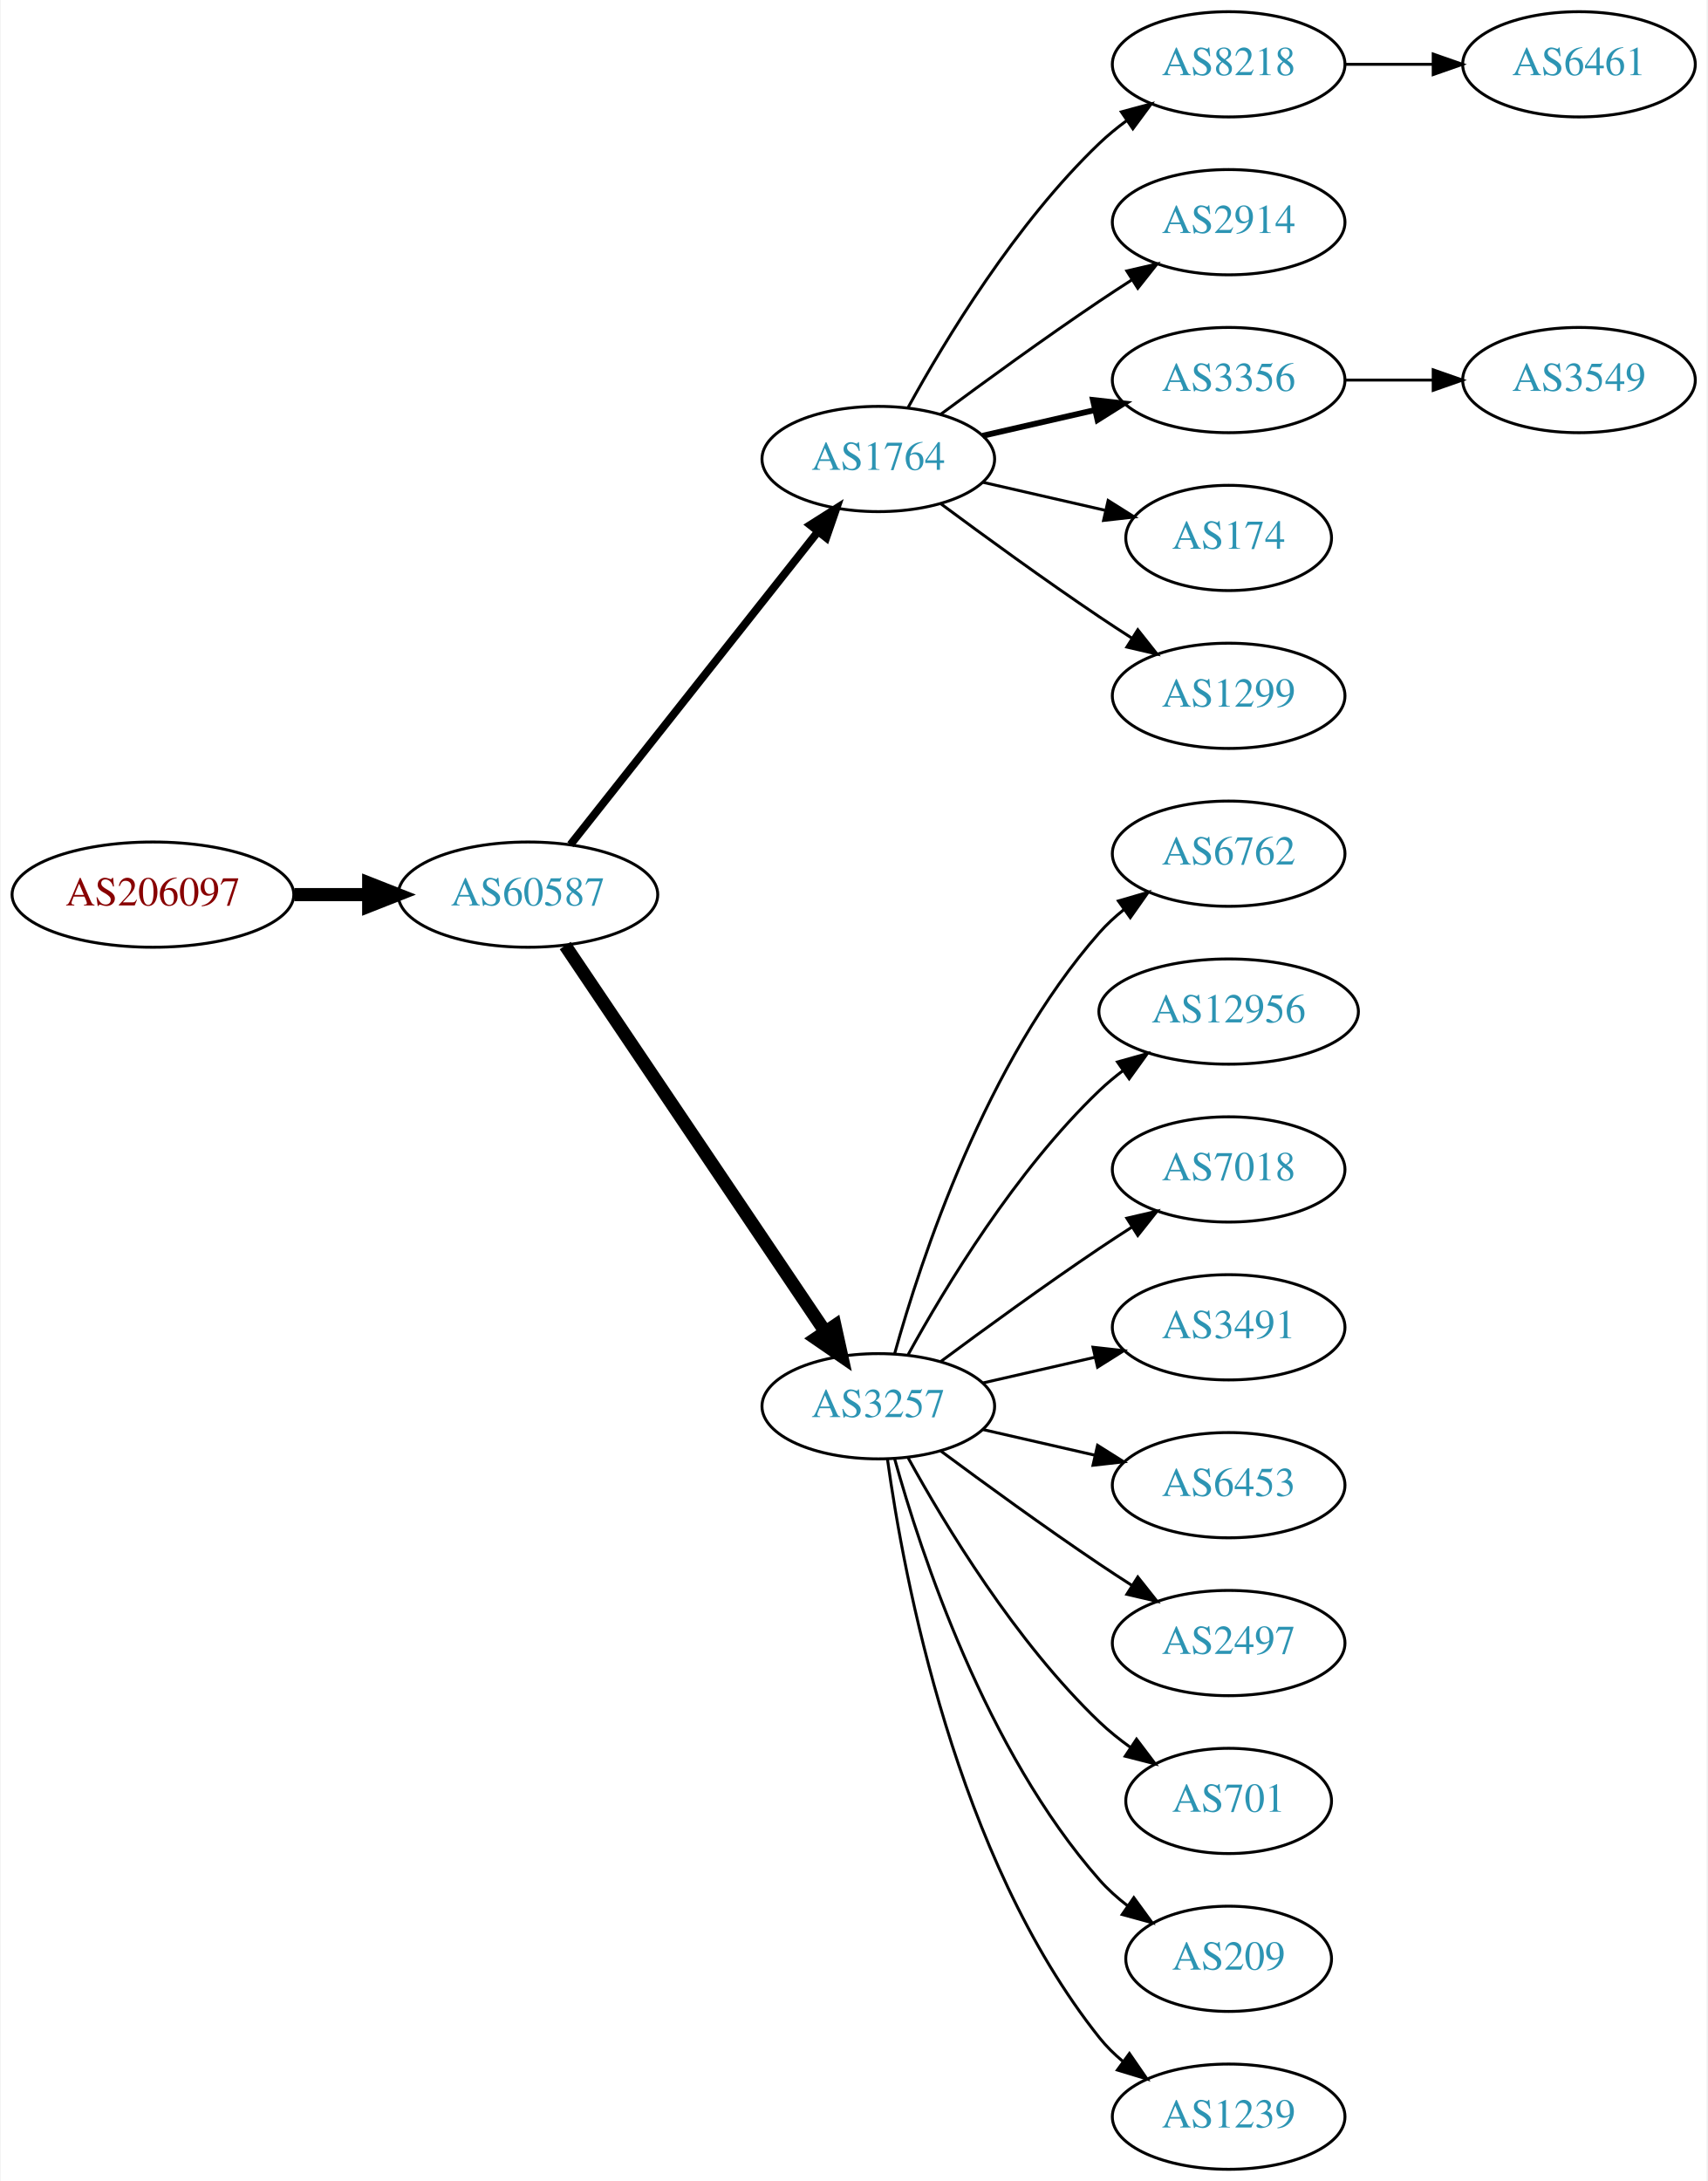
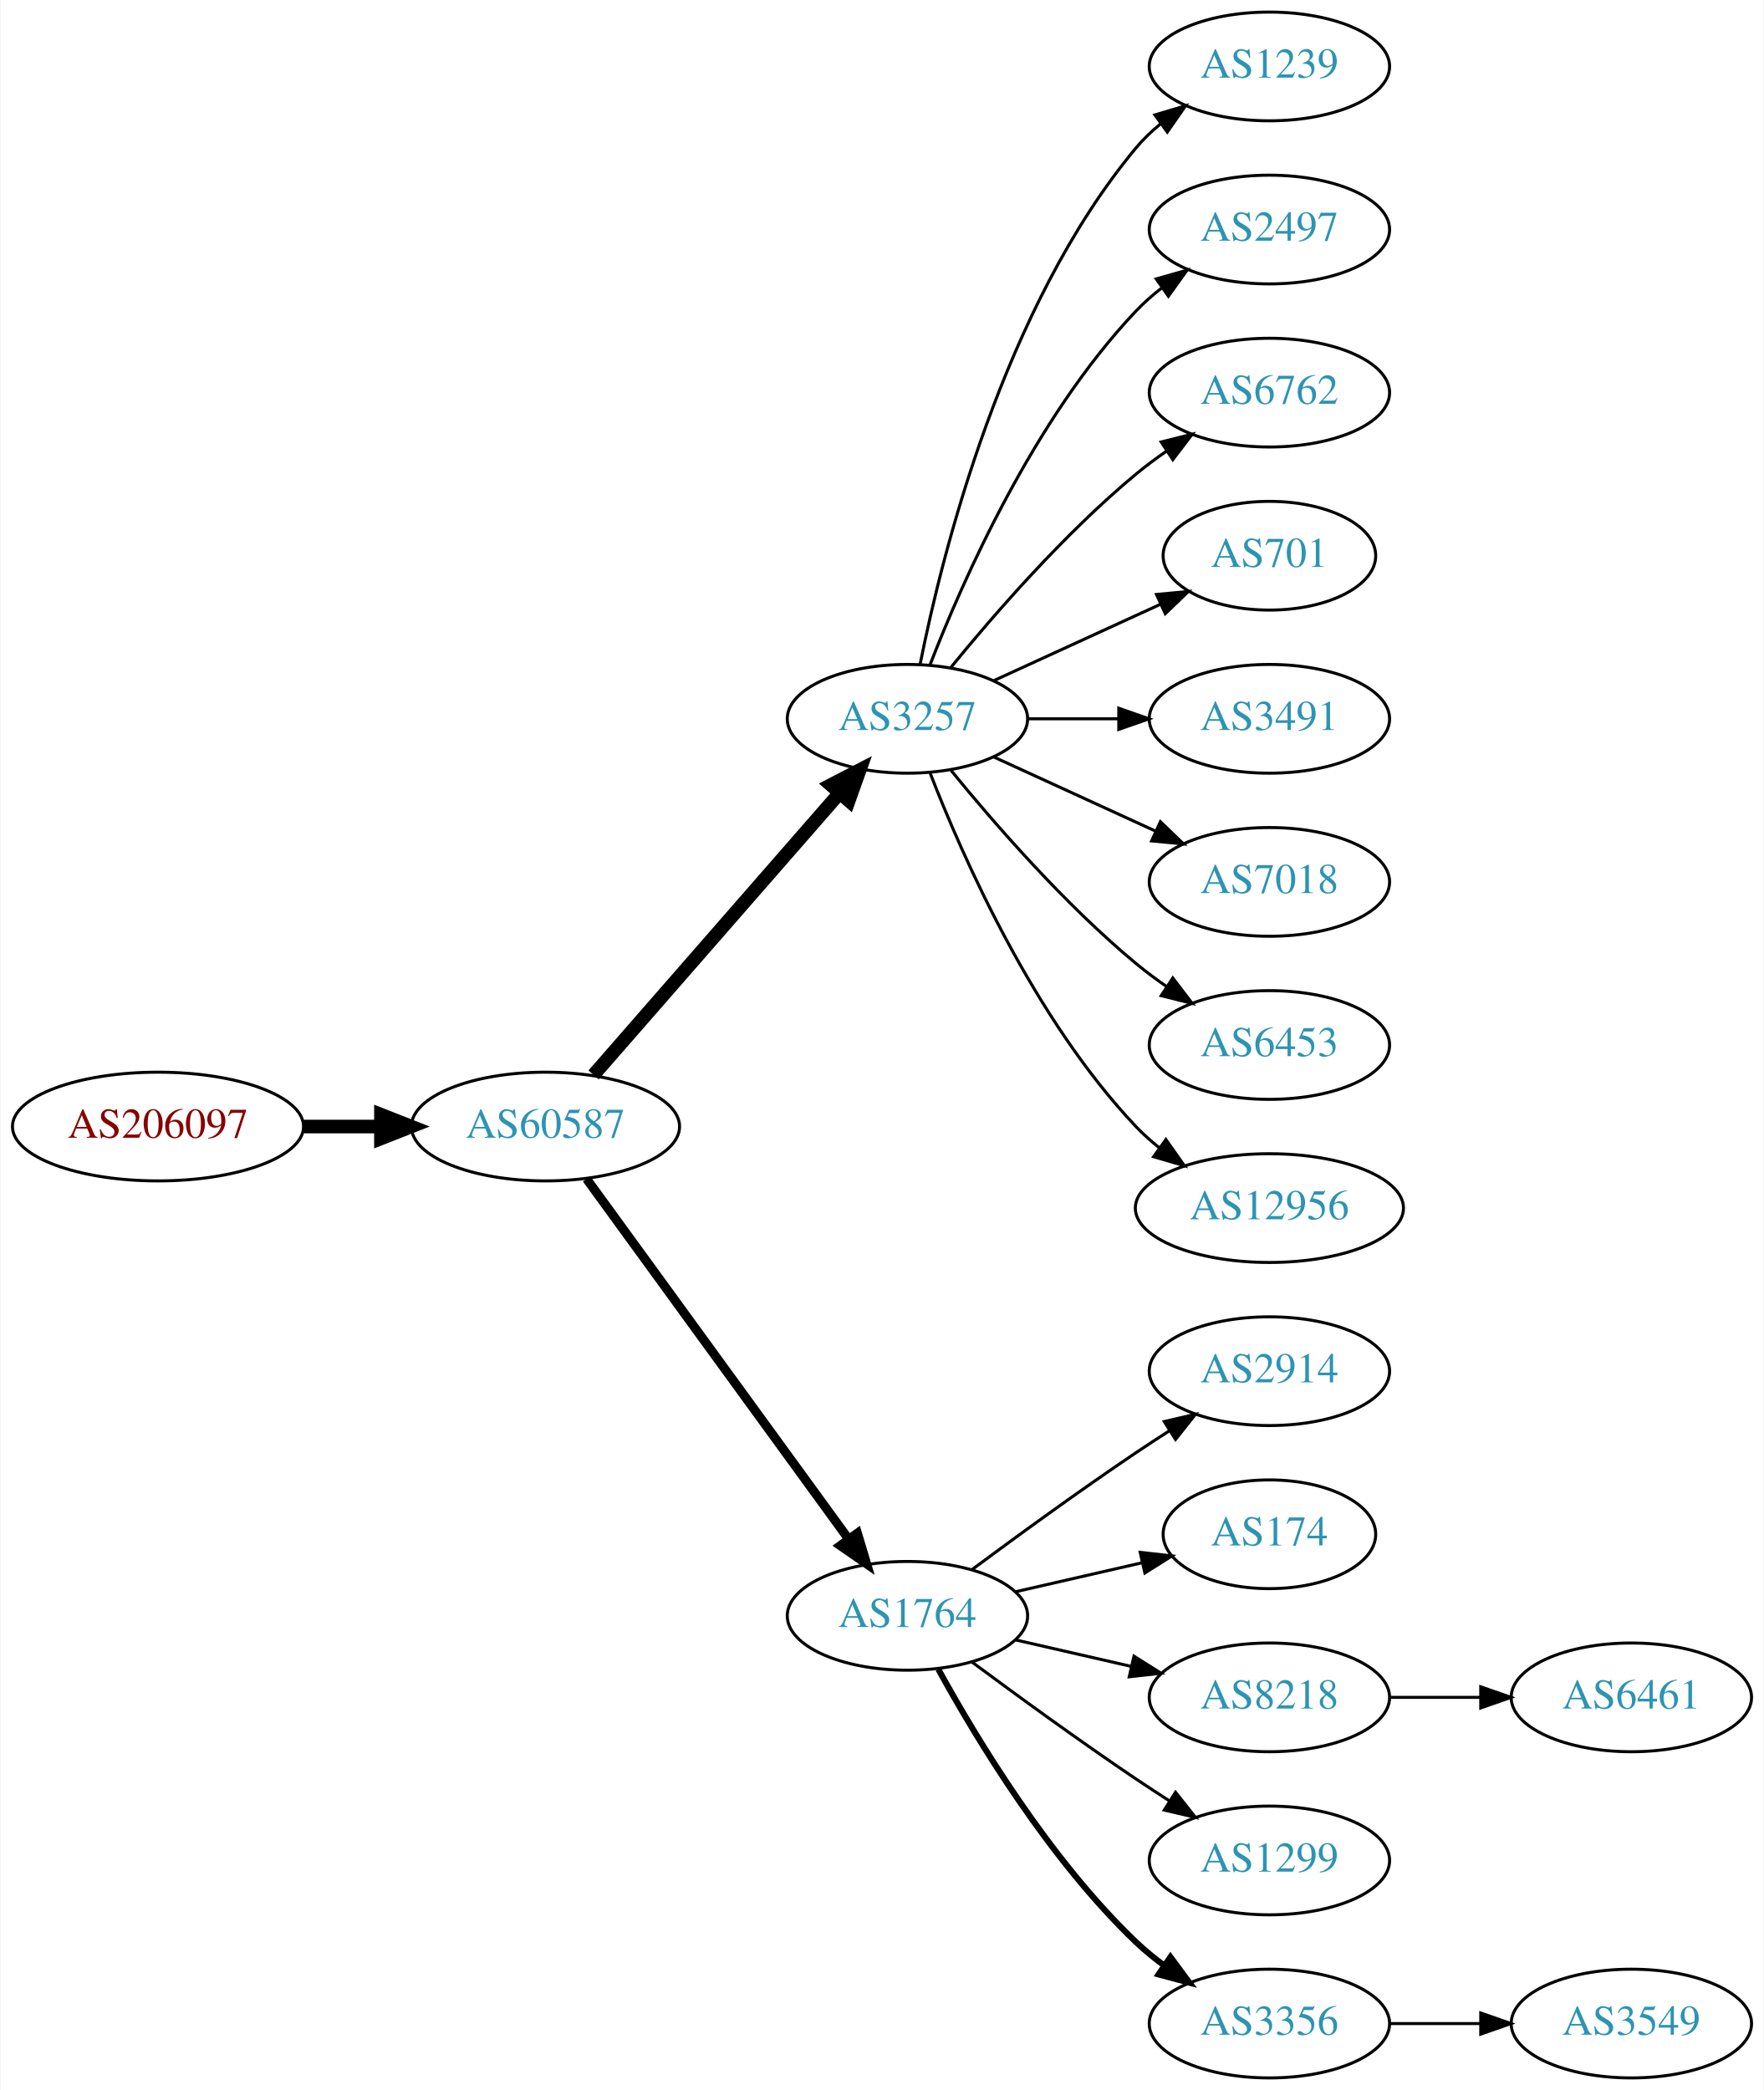
- <svg xmlns="http://www.w3.org/2000/svg" xmlns:xlink="http://www.w3.org/1999/xlink" width="584pt" height="746pt" viewBox="0.00 0.00 583.56 746.00">
-   <g id="graph0" class="graph" transform="scale(1 1) rotate(0) translate(4 742)">
-     <polygon fill="white" stroke="none" points="-4,4 -4,-742 579.562,-742 579.562,4 -4,4" />
+ <svg xmlns="http://www.w3.org/2000/svg" xmlns:xlink="http://www.w3.org/1999/xlink" width="584pt" height="692pt" viewBox="0.00 0.00 583.56 692.00">
+   <g id="graph0" class="graph" transform="scale(1 1) rotate(0) translate(4 688)">
+     <polygon fill="white" stroke="none" points="-4,4 -4,-688 579.562,-688 579.562,4 -4,4" />
    <g id="node1" class="node">
      <g id="a_node1">
        <a xlink:href="/asn/206097" xlink:title="AS206097 ~ Martin Reisenhofer [AT]">
-           <ellipse fill="#ffffff" stroke="black" cx="48.096" cy="-436" rx="48.192" ry="18" />
-           <text text-anchor="middle" x="48.096" y="-432.3" font-family="Times,serif" font-size="14.00" fill="#880000">AS206097</text>
+           <ellipse fill="#ffffff" stroke="black" cx="48.096" cy="-315" rx="48.192" ry="18" />
+           <text text-anchor="middle" x="48.096" y="-311.3" font-family="Times,serif" font-size="14.00" fill="#880000">AS206097</text>
        </a>
      </g>
    </g>
    <g id="node2" class="node">
      <g id="a_node2">
        <a xlink:href="/asn/60587" xlink:title="AS60587 ~ XINON GmbH [AT]">
-           <ellipse fill="#ffffff" stroke="black" cx="176.388" cy="-436" rx="44.393" ry="18" />
-           <text text-anchor="middle" x="176.388" y="-432.3" font-family="Times,serif" font-size="14.00" fill="#2c94b3">AS60587</text>
+           <ellipse fill="#ffffff" stroke="black" cx="176.388" cy="-315" rx="44.393" ry="18" />
+           <text text-anchor="middle" x="176.388" y="-311.3" font-family="Times,serif" font-size="14.00" fill="#2c94b3">AS60587</text>
        </a>
      </g>
    </g>
    <g id="edge1" class="edge">
-       <path fill="none" stroke="black" stroke-width="4.5" d="M96.481,-436C104.742,-436 113.386,-436 121.799,-436" />
-       <polygon fill="black" stroke="black" stroke-width="4.5" points="121.904,-439.938 131.904,-436 121.904,-432.063 121.904,-439.938" />
+       <path fill="none" stroke="black" stroke-width="4.5" d="M96.481,-315C104.742,-315 113.386,-315 121.799,-315" />
+       <polygon fill="black" stroke="black" stroke-width="4.5" points="121.904,-318.938 131.904,-315 121.904,-311.063 121.904,-318.938" />
    </g>
    <g id="node3" class="node">
      <g id="a_node3">
-         <a xlink:href="/asn/1764" xlink:title="AS1764 ~ NEXTLAYER-AS [AT]">
-           <ellipse fill="#ffffff" stroke="black" cx="296.23" cy="-585" rx="39.794" ry="18" />
-           <text text-anchor="middle" x="296.23" y="-581.3" font-family="Times,serif" font-size="14.00" fill="#2c94b3">AS1764</text>
+         <a xlink:href="/asn/3257" xlink:title="AS3257 ~ GTT [DE]">
+           <ellipse fill="#ffffff" stroke="black" cx="296.23" cy="-450" rx="39.794" ry="18" />
+           <text text-anchor="middle" x="296.23" y="-446.3" font-family="Times,serif" font-size="14.00" fill="#2c94b3">AS3257</text>
        </a>
      </g>
    </g>
    <g id="edge2" class="edge">
-       <path fill="none" stroke="black" stroke-width="2.7" d="M190.906,-453.092C211.684,-479.364 251.575,-529.802 275.557,-560.125" />
-       <polygon fill="black" stroke="black" stroke-width="2.7" points="272.921,-562.435 281.87,-568.107 278.412,-558.093 272.921,-562.435" />
+       <path fill="none" stroke="black" stroke-width="4.5" d="M192.312,-332.098C212.855,-355.631 249.974,-398.155 273.571,-425.187" />
+       <polygon fill="black" stroke="black" stroke-width="4.5" points="270.884,-428.097 280.426,-433.041 276.817,-422.918 270.884,-428.097" />
    </g>
    <g id="node4" class="node">
      <g id="a_node4">
-         <a xlink:href="/asn/3257" xlink:title="AS3257 ~ GTT [DE]">
-           <ellipse fill="#ffffff" stroke="black" cx="296.23" cy="-261" rx="39.794" ry="18" />
-           <text text-anchor="middle" x="296.23" y="-257.3" font-family="Times,serif" font-size="14.00" fill="#2c94b3">AS3257</text>
+         <a xlink:href="/asn/1764" xlink:title="AS1764 ~ NEXTLAYER-AS [AT]">
+           <ellipse fill="#ffffff" stroke="black" cx="296.23" cy="-153" rx="39.794" ry="18" />
+           <text text-anchor="middle" x="296.23" y="-149.3" font-family="Times,serif" font-size="14.00" fill="#2c94b3">AS1764</text>
        </a>
      </g>
    </g>
    <g id="edge3" class="edge">
-       <path fill="none" stroke="black" stroke-width="4.5" d="M189.118,-418.581C209.995,-387.578 253.683,-322.699 277.986,-286.608" />
-       <polygon fill="black" stroke="black" stroke-width="4.5" points="281.402,-288.585 283.721,-278.091 274.87,-284.186 281.402,-288.585" />
+       <path fill="none" stroke="black" stroke-width="3" d="M189.999,-297.663C210.82,-269.04 252.482,-211.767 276.671,-178.514" />
+       <polygon fill="black" stroke="black" stroke-width="3" points="279.657,-180.358 282.71,-170.212 273.997,-176.24 279.657,-180.358" />
    </g>
    <g id="node5" class="node">
      <g id="a_node5">
-         <a xlink:href="/asn/8218" xlink:title="AS8218 ~ legacy Neotelecoms [FR]">
-           <ellipse fill="#ffffff" stroke="black" cx="416.073" cy="-720" rx="39.794" ry="18" />
-           <text text-anchor="middle" x="416.073" y="-716.3" font-family="Times,serif" font-size="14.00" fill="#2c94b3">AS8218</text>
+         <a xlink:href="/asn/1239" xlink:title="AS1239 ~ Sprint [US]">
+           <ellipse fill="#ffffff" stroke="black" cx="416.073" cy="-666" rx="39.794" ry="18" />
+           <text text-anchor="middle" x="416.073" y="-662.3" font-family="Times,serif" font-size="14.00" fill="#2c94b3">AS1239</text>
        </a>
      </g>
    </g>
    <g id="edge4" class="edge">
-       <path fill="none" stroke="black" d="M306.471,-602.713C319.017,-625.561 343.194,-665.611 371.877,-693 374.745,-695.739 377.934,-698.347 381.243,-700.785" />
-       <polygon fill="black" stroke="black" points="379.366,-703.742 389.602,-706.477 383.306,-697.956 379.366,-703.742" />
+       <path fill="none" stroke="black" d="M300.429,-468.073C307.592,-504.141 327.867,-586.125 371.877,-639 374.281,-641.889 377.078,-644.563 380.07,-647.013" />
+       <polygon fill="black" stroke="black" points="378.159,-649.95 388.313,-652.973 382.26,-644.277 378.159,-649.95" />
    </g>
    <g id="node6" class="node">
      <g id="a_node6">
-         <a xlink:href="/asn/2914" xlink:title="AS2914 ~ NTT America, Inc. [US]">
-           <ellipse fill="#ffffff" stroke="black" cx="416.073" cy="-666" rx="39.794" ry="18" />
-           <text text-anchor="middle" x="416.073" y="-662.3" font-family="Times,serif" font-size="14.00" fill="#2c94b3">AS2914</text>
+         <a xlink:href="/asn/2497" xlink:title="AS2497 ~ Internet Initiative Japan Inc. [JP]">
+           <ellipse fill="#ffffff" stroke="black" cx="416.073" cy="-612" rx="39.794" ry="18" />
+           <text text-anchor="middle" x="416.073" y="-608.3" font-family="Times,serif" font-size="14.00" fill="#2c94b3">AS2497</text>
        </a>
      </g>
    </g>
    <g id="edge5" class="edge">
-       <path fill="none" stroke="black" d="M317.56,-600.277C332.423,-611.304 353.167,-626.407 371.877,-639 375.426,-641.389 379.176,-643.839 382.924,-646.242" />
-       <polygon fill="black" stroke="black" points="381.251,-649.325 391.573,-651.712 384.993,-643.409 381.251,-649.325" />
+       <path fill="none" stroke="black" d="M303.753,-467.994C314.504,-495.728 338.161,-549.429 371.877,-585 374.462,-587.728 377.38,-590.294 380.448,-592.677" />
+       <polygon fill="black" stroke="black" points="378.602,-595.658 388.797,-598.543 382.627,-589.93 378.602,-595.658" />
    </g>
    <g id="node7" class="node">
      <g id="a_node7">
-         <a xlink:href="/asn/3356" xlink:title="AS3356 ~ Level 3 Parent, LLC [US]">
-           <ellipse fill="#ffffff" stroke="black" cx="416.073" cy="-612" rx="39.794" ry="18" />
-           <text text-anchor="middle" x="416.073" y="-608.3" font-family="Times,serif" font-size="14.00" fill="#2c94b3">AS3356</text>
+         <a xlink:href="/asn/6762" xlink:title="AS6762 ~ TELECOM ITALIA SPARKLE S.p.A. [IT]">
+           <ellipse fill="#ffffff" stroke="black" cx="416.073" cy="-558" rx="39.794" ry="18" />
+           <text text-anchor="middle" x="416.073" y="-554.3" font-family="Times,serif" font-size="14.00" fill="#2c94b3">AS6762</text>
        </a>
      </g>
    </g>
    <g id="edge6" class="edge">
-       <path fill="none" stroke="black" stroke-width="2" d="M331.949,-592.955C343.949,-595.704 357.57,-598.825 370.263,-601.733" />
-       <polygon fill="black" stroke="black" stroke-width="2" points="369.665,-605.187 380.194,-604.009 371.229,-598.364 369.665,-605.187" />
+       <path fill="none" stroke="black" d="M310.649,-467.065C324.764,-484.375 348.178,-511.345 371.877,-531 375.093,-533.668 378.594,-536.27 382.164,-538.741" />
+       <polygon fill="black" stroke="black" points="380.242,-541.666 390.52,-544.236 384.088,-535.817 380.242,-541.666" />
    </g>
    <g id="node8" class="node">
      <g id="a_node8">
-         <a xlink:href="/asn/174" xlink:title="AS174 ~ Cogent Communications [US]">
-           <ellipse fill="#ffffff" stroke="black" cx="416.073" cy="-558" rx="35.194" ry="18" />
-           <text text-anchor="middle" x="416.073" y="-554.3" font-family="Times,serif" font-size="14.00" fill="#2c94b3">AS174</text>
+         <a xlink:href="/asn/701" xlink:title="AS701 ~ UUNET [US]">
+           <ellipse fill="#ffffff" stroke="black" cx="416.073" cy="-504" rx="35.194" ry="18" />
+           <text text-anchor="middle" x="416.073" y="-500.3" font-family="Times,serif" font-size="14.00" fill="#2c94b3">AS701</text>
        </a>
      </g>
    </g>
    <g id="edge7" class="edge">
-       <path fill="none" stroke="black" d="M331.949,-577.045C345.042,-574.045 360.064,-570.604 373.705,-567.478" />
-       <polygon fill="black" stroke="black" points="374.846,-570.807 383.812,-565.162 373.283,-563.984 374.846,-570.807" />
+       <path fill="none" stroke="black" d="M324.859,-462.661C341.275,-470.183 362.257,-479.798 379.854,-487.861" />
+       <polygon fill="black" stroke="black" points="378.682,-491.174 389.231,-492.158 381.598,-484.811 378.682,-491.174" />
    </g>
    <g id="node9" class="node">
      <g id="a_node9">
-         <a xlink:href="/asn/1299" xlink:title="AS1299 ~ Telia Carrier [EU]">
-           <ellipse fill="#ffffff" stroke="black" cx="416.073" cy="-504" rx="39.794" ry="18" />
-           <text text-anchor="middle" x="416.073" y="-500.3" font-family="Times,serif" font-size="14.00" fill="#2c94b3">AS1299</text>
+         <a xlink:href="/asn/3491" xlink:title="AS3491 ~ PCCW Global, Inc. [US]">
+           <ellipse fill="#ffffff" stroke="black" cx="416.073" cy="-450" rx="39.794" ry="18" />
+           <text text-anchor="middle" x="416.073" y="-446.3" font-family="Times,serif" font-size="14.00" fill="#2c94b3">AS3491</text>
        </a>
      </g>
    </g>
    <g id="edge8" class="edge">
-       <path fill="none" stroke="black" d="M317.56,-569.723C332.423,-558.696 353.167,-543.593 371.877,-531 375.426,-528.611 379.176,-526.161 382.924,-523.758" />
-       <polygon fill="black" stroke="black" points="384.993,-526.591 391.573,-518.288 381.251,-520.675 384.993,-526.591" />
+       <path fill="none" stroke="black" d="M336.143,-450C345.696,-450 356.046,-450 366.008,-450" />
+       <polygon fill="black" stroke="black" points="366.201,-453.5 376.201,-450 366.201,-446.5 366.201,-453.5" />
+     </g>
+     <g id="node10" class="node">
+       <g id="a_node10">
+         <a xlink:href="/asn/7018" xlink:title="AS7018 ~ AT&amp;T Services, Inc. [US]">
+           <ellipse fill="#ffffff" stroke="black" cx="416.073" cy="-396" rx="39.794" ry="18" />
+           <text text-anchor="middle" x="416.073" y="-392.3" font-family="Times,serif" font-size="14.00" fill="#2c94b3">AS7018</text>
+         </a>
+       </g>
+     </g>
+     <g id="edge9" class="edge">
+       <path fill="none" stroke="black" d="M324.859,-437.339C340.816,-430.027 361.087,-420.739 378.369,-412.819" />
+       <polygon fill="black" stroke="black" points="379.984,-415.929 387.617,-408.581 377.068,-409.565 379.984,-415.929" />
    </g>
    <g id="node11" class="node">
      <g id="a_node11">
-         <a xlink:href="/asn/6762" xlink:title="AS6762 ~ TELECOM ITALIA SPARKLE S.p.A. [IT]">
-           <ellipse fill="#ffffff" stroke="black" cx="416.073" cy="-450" rx="39.794" ry="18" />
-           <text text-anchor="middle" x="416.073" y="-446.3" font-family="Times,serif" font-size="14.00" fill="#2c94b3">AS6762</text>
+         <a xlink:href="/asn/6453" xlink:title="AS6453 ~ TATA COMMUNICATIONS (AMERICA) INC [US]">
+           <ellipse fill="#ffffff" stroke="black" cx="416.073" cy="-342" rx="39.794" ry="18" />
+           <text text-anchor="middle" x="416.073" y="-338.3" font-family="Times,serif" font-size="14.00" fill="#2c94b3">AS6453</text>
        </a>
      </g>
    </g>
    <g id="edge10" class="edge">
-       <path fill="none" stroke="black" d="M301.803,-278.946C310.709,-310.995 332.993,-378.842 371.877,-423 374.361,-425.821 377.21,-428.449 380.236,-430.871" />
-       <polygon fill="black" stroke="black" points="378.353,-433.828 388.525,-436.791 382.422,-428.131 378.353,-433.828" />
+       <path fill="none" stroke="black" d="M310.649,-432.935C324.764,-415.625 348.178,-388.655 371.877,-369 375.093,-366.332 378.594,-363.73 382.164,-361.259" />
+       <polygon fill="black" stroke="black" points="384.088,-364.183 390.52,-355.764 380.242,-358.334 384.088,-364.183" />
    </g>
    <g id="node12" class="node">
      <g id="a_node12">
        <a xlink:href="/asn/12956" xlink:title="AS12956 ~ TELXIUS [ES]">
-           <ellipse fill="#ffffff" stroke="black" cx="416.073" cy="-396" rx="44.393" ry="18" />
-           <text text-anchor="middle" x="416.073" y="-392.3" font-family="Times,serif" font-size="14.00" fill="#2c94b3">AS12956</text>
+           <ellipse fill="#ffffff" stroke="black" cx="416.073" cy="-288" rx="44.393" ry="18" />
+           <text text-anchor="middle" x="416.073" y="-284.3" font-family="Times,serif" font-size="14.00" fill="#2c94b3">AS12956</text>
        </a>
      </g>
    </g>
    <g id="edge11" class="edge">
-       <path fill="none" stroke="black" d="M306.471,-278.713C319.017,-301.561 343.194,-341.611 371.877,-369 374.383,-371.393 377.134,-373.687 379.997,-375.855" />
-       <polygon fill="black" stroke="black" points="378.043,-378.759 388.247,-381.61 382.048,-373.018 378.043,-378.759" />
+       <path fill="none" stroke="black" d="M303.753,-432.006C314.504,-404.272 338.161,-350.571 371.877,-315 374.261,-312.485 376.927,-310.107 379.733,-307.883" />
+       <polygon fill="black" stroke="black" points="381.802,-310.707 387.895,-302.039 377.727,-305.015 381.802,-310.707" />
    </g>
    <g id="node13" class="node">
      <g id="a_node13">
-         <a xlink:href="/asn/7018" xlink:title="AS7018 ~ AT&amp;T Services, Inc. [US]">
-           <ellipse fill="#ffffff" stroke="black" cx="416.073" cy="-342" rx="39.794" ry="18" />
-           <text text-anchor="middle" x="416.073" y="-338.3" font-family="Times,serif" font-size="14.00" fill="#2c94b3">AS7018</text>
+         <a xlink:href="/asn/2914" xlink:title="AS2914 ~ NTT America, Inc. [US]">
+           <ellipse fill="#ffffff" stroke="black" cx="416.073" cy="-234" rx="39.794" ry="18" />
+           <text text-anchor="middle" x="416.073" y="-230.3" font-family="Times,serif" font-size="14.00" fill="#2c94b3">AS2914</text>
        </a>
      </g>
    </g>
    <g id="edge12" class="edge">
-       <path fill="none" stroke="black" d="M317.56,-276.277C332.423,-287.304 353.167,-302.407 371.877,-315 375.426,-317.389 379.176,-319.839 382.924,-322.242" />
-       <polygon fill="black" stroke="black" points="381.251,-325.325 391.573,-327.712 384.993,-319.409 381.251,-325.325" />
+       <path fill="none" stroke="black" d="M317.56,-168.277C332.423,-179.304 353.167,-194.407 371.877,-207 375.426,-209.389 379.176,-211.839 382.924,-214.242" />
+       <polygon fill="black" stroke="black" points="381.251,-217.325 391.573,-219.712 384.993,-211.409 381.251,-217.325" />
    </g>
    <g id="node14" class="node">
      <g id="a_node14">
-         <a xlink:href="/asn/3491" xlink:title="AS3491 ~ PCCW Global, Inc. [US]">
-           <ellipse fill="#ffffff" stroke="black" cx="416.073" cy="-288" rx="39.794" ry="18" />
-           <text text-anchor="middle" x="416.073" y="-284.3" font-family="Times,serif" font-size="14.00" fill="#2c94b3">AS3491</text>
+         <a xlink:href="/asn/174" xlink:title="AS174 ~ Cogent Communications [US]">
+           <ellipse fill="#ffffff" stroke="black" cx="416.073" cy="-180" rx="35.194" ry="18" />
+           <text text-anchor="middle" x="416.073" y="-176.3" font-family="Times,serif" font-size="14.00" fill="#2c94b3">AS174</text>
        </a>
      </g>
    </g>
    <g id="edge13" class="edge">
-       <path fill="none" stroke="black" d="M331.949,-268.955C343.949,-271.704 357.57,-274.825 370.263,-277.733" />
-       <polygon fill="black" stroke="black" points="369.665,-281.187 380.194,-280.009 371.229,-274.364 369.665,-281.187" />
+       <path fill="none" stroke="black" d="M331.949,-160.955C345.042,-163.955 360.064,-167.396 373.705,-170.522" />
+       <polygon fill="black" stroke="black" points="373.283,-174.016 383.812,-172.838 374.846,-167.193 373.283,-174.016" />
    </g>
    <g id="node15" class="node">
      <g id="a_node15">
-         <a xlink:href="/asn/6453" xlink:title="AS6453 ~ TATA COMMUNICATIONS (AMERICA) INC [US]">
-           <ellipse fill="#ffffff" stroke="black" cx="416.073" cy="-234" rx="39.794" ry="18" />
-           <text text-anchor="middle" x="416.073" y="-230.3" font-family="Times,serif" font-size="14.00" fill="#2c94b3">AS6453</text>
+         <a xlink:href="/asn/8218" xlink:title="AS8218 ~ legacy Neotelecoms [FR]">
+           <ellipse fill="#ffffff" stroke="black" cx="416.073" cy="-126" rx="39.794" ry="18" />
+           <text text-anchor="middle" x="416.073" y="-122.3" font-family="Times,serif" font-size="14.00" fill="#2c94b3">AS8218</text>
        </a>
      </g>
    </g>
    <g id="edge14" class="edge">
-       <path fill="none" stroke="black" d="M331.949,-253.045C343.949,-250.296 357.57,-247.175 370.263,-244.267" />
-       <polygon fill="black" stroke="black" points="371.229,-247.636 380.194,-241.991 369.665,-240.813 371.229,-247.636" />
+       <path fill="none" stroke="black" d="M331.949,-145.045C343.949,-142.296 357.57,-139.175 370.263,-136.267" />
+       <polygon fill="black" stroke="black" points="371.229,-139.636 380.194,-133.991 369.665,-132.813 371.229,-139.636" />
    </g>
    <g id="node16" class="node">
      <g id="a_node16">
-         <a xlink:href="/asn/2497" xlink:title="AS2497 ~ Internet Initiative Japan Inc. [JP]">
-           <ellipse fill="#ffffff" stroke="black" cx="416.073" cy="-180" rx="39.794" ry="18" />
-           <text text-anchor="middle" x="416.073" y="-176.3" font-family="Times,serif" font-size="14.00" fill="#2c94b3">AS2497</text>
+         <a xlink:href="/asn/1299" xlink:title="AS1299 ~ Telia Carrier [EU]">
+           <ellipse fill="#ffffff" stroke="black" cx="416.073" cy="-72" rx="39.794" ry="18" />
+           <text text-anchor="middle" x="416.073" y="-68.3" font-family="Times,serif" font-size="14.00" fill="#2c94b3">AS1299</text>
        </a>
      </g>
    </g>
    <g id="edge15" class="edge">
-       <path fill="none" stroke="black" d="M317.56,-245.723C332.423,-234.696 353.167,-219.593 371.877,-207 375.426,-204.611 379.176,-202.161 382.924,-199.758" />
-       <polygon fill="black" stroke="black" points="384.993,-202.591 391.573,-194.288 381.251,-196.675 384.993,-202.591" />
+       <path fill="none" stroke="black" d="M317.56,-137.723C332.423,-126.696 353.167,-111.593 371.877,-99 375.426,-96.611 379.176,-94.161 382.924,-91.758" />
+       <polygon fill="black" stroke="black" points="384.993,-94.591 391.573,-86.288 381.251,-88.675 384.993,-94.591" />
    </g>
    <g id="node17" class="node">
      <g id="a_node17">
-         <a xlink:href="/asn/701" xlink:title="AS701 ~ UUNET [US]">
-           <ellipse fill="#ffffff" stroke="black" cx="416.073" cy="-126" rx="35.194" ry="18" />
-           <text text-anchor="middle" x="416.073" y="-122.3" font-family="Times,serif" font-size="14.00" fill="#2c94b3">AS701</text>
+         <a xlink:href="/asn/3356" xlink:title="AS3356 ~ Level 3 Parent, LLC [US]">
+           <ellipse fill="#ffffff" stroke="black" cx="416.073" cy="-18" rx="39.794" ry="18" />
+           <text text-anchor="middle" x="416.073" y="-14.3" font-family="Times,serif" font-size="14.00" fill="#2c94b3">AS3356</text>
        </a>
      </g>
    </g>
    <g id="edge16" class="edge">
-       <path fill="none" stroke="black" d="M306.471,-243.287C319.017,-220.439 343.194,-180.389 371.877,-153 375.131,-149.893 378.797,-146.954 382.584,-144.24" />
-       <polygon fill="black" stroke="black" points="384.561,-147.128 390.952,-138.678 380.686,-141.299 384.561,-147.128" />
+       <path fill="none" stroke="black" stroke-width="2" d="M306.471,-135.287C319.017,-112.439 343.194,-72.389 371.877,-45 374.745,-42.261 377.934,-39.653 381.243,-37.215" />
+       <polygon fill="black" stroke="black" stroke-width="2" points="383.306,-40.044 389.602,-31.523 379.366,-34.258 383.306,-40.044" />
    </g>
    <g id="node18" class="node">
      <g id="a_node18">
-         <a xlink:href="/asn/209" xlink:title="AS209 ~ CenturyLink Communications, LLC [US]">
-           <ellipse fill="#ffffff" stroke="black" cx="416.073" cy="-72" rx="35.194" ry="18" />
-           <text text-anchor="middle" x="416.073" y="-68.3" font-family="Times,serif" font-size="14.00" fill="#2c94b3">AS209</text>
+         <a xlink:href="/asn/6461" xlink:title="AS6461 ~ Zayo Bandwidth [US]">
+           <ellipse fill="#ffffff" stroke="black" cx="535.915" cy="-126" rx="39.794" ry="18" />
+           <text text-anchor="middle" x="535.915" y="-122.3" font-family="Times,serif" font-size="14.00" fill="#2c94b3">AS6461</text>
        </a>
      </g>
    </g>
    <g id="edge17" class="edge">
-       <path fill="none" stroke="black" d="M301.803,-243.054C310.709,-211.005 332.993,-143.158 371.877,-99 374.704,-95.789 378.005,-92.828 381.5,-90.136" />
-       <polygon fill="black" stroke="black" points="383.634,-92.916 389.875,-84.355 379.657,-87.155 383.634,-92.916" />
+       <path fill="none" stroke="black" d="M455.985,-126C465.539,-126 475.888,-126 485.851,-126" />
+       <polygon fill="black" stroke="black" points="486.043,-129.5 496.043,-126 486.043,-122.5 486.043,-129.5" />
    </g>
    <g id="node19" class="node">
      <g id="a_node19">
-         <a xlink:href="/asn/1239" xlink:title="AS1239 ~ Sprint [US]">
-           <ellipse fill="#ffffff" stroke="black" cx="416.073" cy="-18" rx="39.794" ry="18" />
-           <text text-anchor="middle" x="416.073" y="-14.3" font-family="Times,serif" font-size="14.00" fill="#2c94b3">AS1239</text>
+         <a xlink:href="/asn/3549" xlink:title="AS3549 ~ Level 3 Parent, LLC [US]">
+           <ellipse fill="#ffffff" stroke="black" cx="535.915" cy="-18" rx="39.794" ry="18" />
+           <text text-anchor="middle" x="535.915" y="-14.3" font-family="Times,serif" font-size="14.00" fill="#2c94b3">AS3549</text>
        </a>
      </g>
    </g>
    <g id="edge18" class="edge">
-       <path fill="none" stroke="black" d="M299.369,-242.83C304.869,-203.026 322.695,-106.767 371.877,-45 374.218,-42.06 376.972,-39.351 379.938,-36.879" />
-       <polygon fill="black" stroke="black" points="382.13,-39.612 388.144,-30.89 378.004,-33.958 382.13,-39.612" />
-     </g>
-     <g id="node10" class="node">
-       <g id="a_node10">
-         <a xlink:href="/asn/6461" xlink:title="AS6461 ~ Zayo Bandwidth [US]">
-           <ellipse fill="#ffffff" stroke="black" cx="535.915" cy="-720" rx="39.794" ry="18" />
-           <text text-anchor="middle" x="535.915" y="-716.3" font-family="Times,serif" font-size="14.00" fill="#2c94b3">AS6461</text>
-         </a>
-       </g>
-     </g>
-     <g id="edge9" class="edge">
-       <path fill="none" stroke="black" d="M455.985,-720C465.539,-720 475.888,-720 485.851,-720" />
-       <polygon fill="black" stroke="black" points="486.043,-723.5 496.043,-720 486.043,-716.5 486.043,-723.5" />
-     </g>
-     <g id="node20" class="node">
-       <g id="a_node20">
-         <a xlink:href="/asn/3549" xlink:title="AS3549 ~ Level 3 Parent, LLC [US]">
-           <ellipse fill="#ffffff" stroke="black" cx="535.915" cy="-612" rx="39.794" ry="18" />
-           <text text-anchor="middle" x="535.915" y="-608.3" font-family="Times,serif" font-size="14.00" fill="#2c94b3">AS3549</text>
-         </a>
-       </g>
-     </g>
-     <g id="edge19" class="edge">
-       <path fill="none" stroke="black" d="M455.985,-612C465.539,-612 475.888,-612 485.851,-612" />
-       <polygon fill="black" stroke="black" points="486.043,-615.5 496.043,-612 486.043,-608.5 486.043,-615.5" />
+       <path fill="none" stroke="black" d="M455.985,-18C465.539,-18 475.888,-18 485.851,-18" />
+       <polygon fill="black" stroke="black" points="486.043,-21.5 496.043,-18 486.043,-14.5 486.043,-21.5" />
    </g>
  </g>
</svg>
